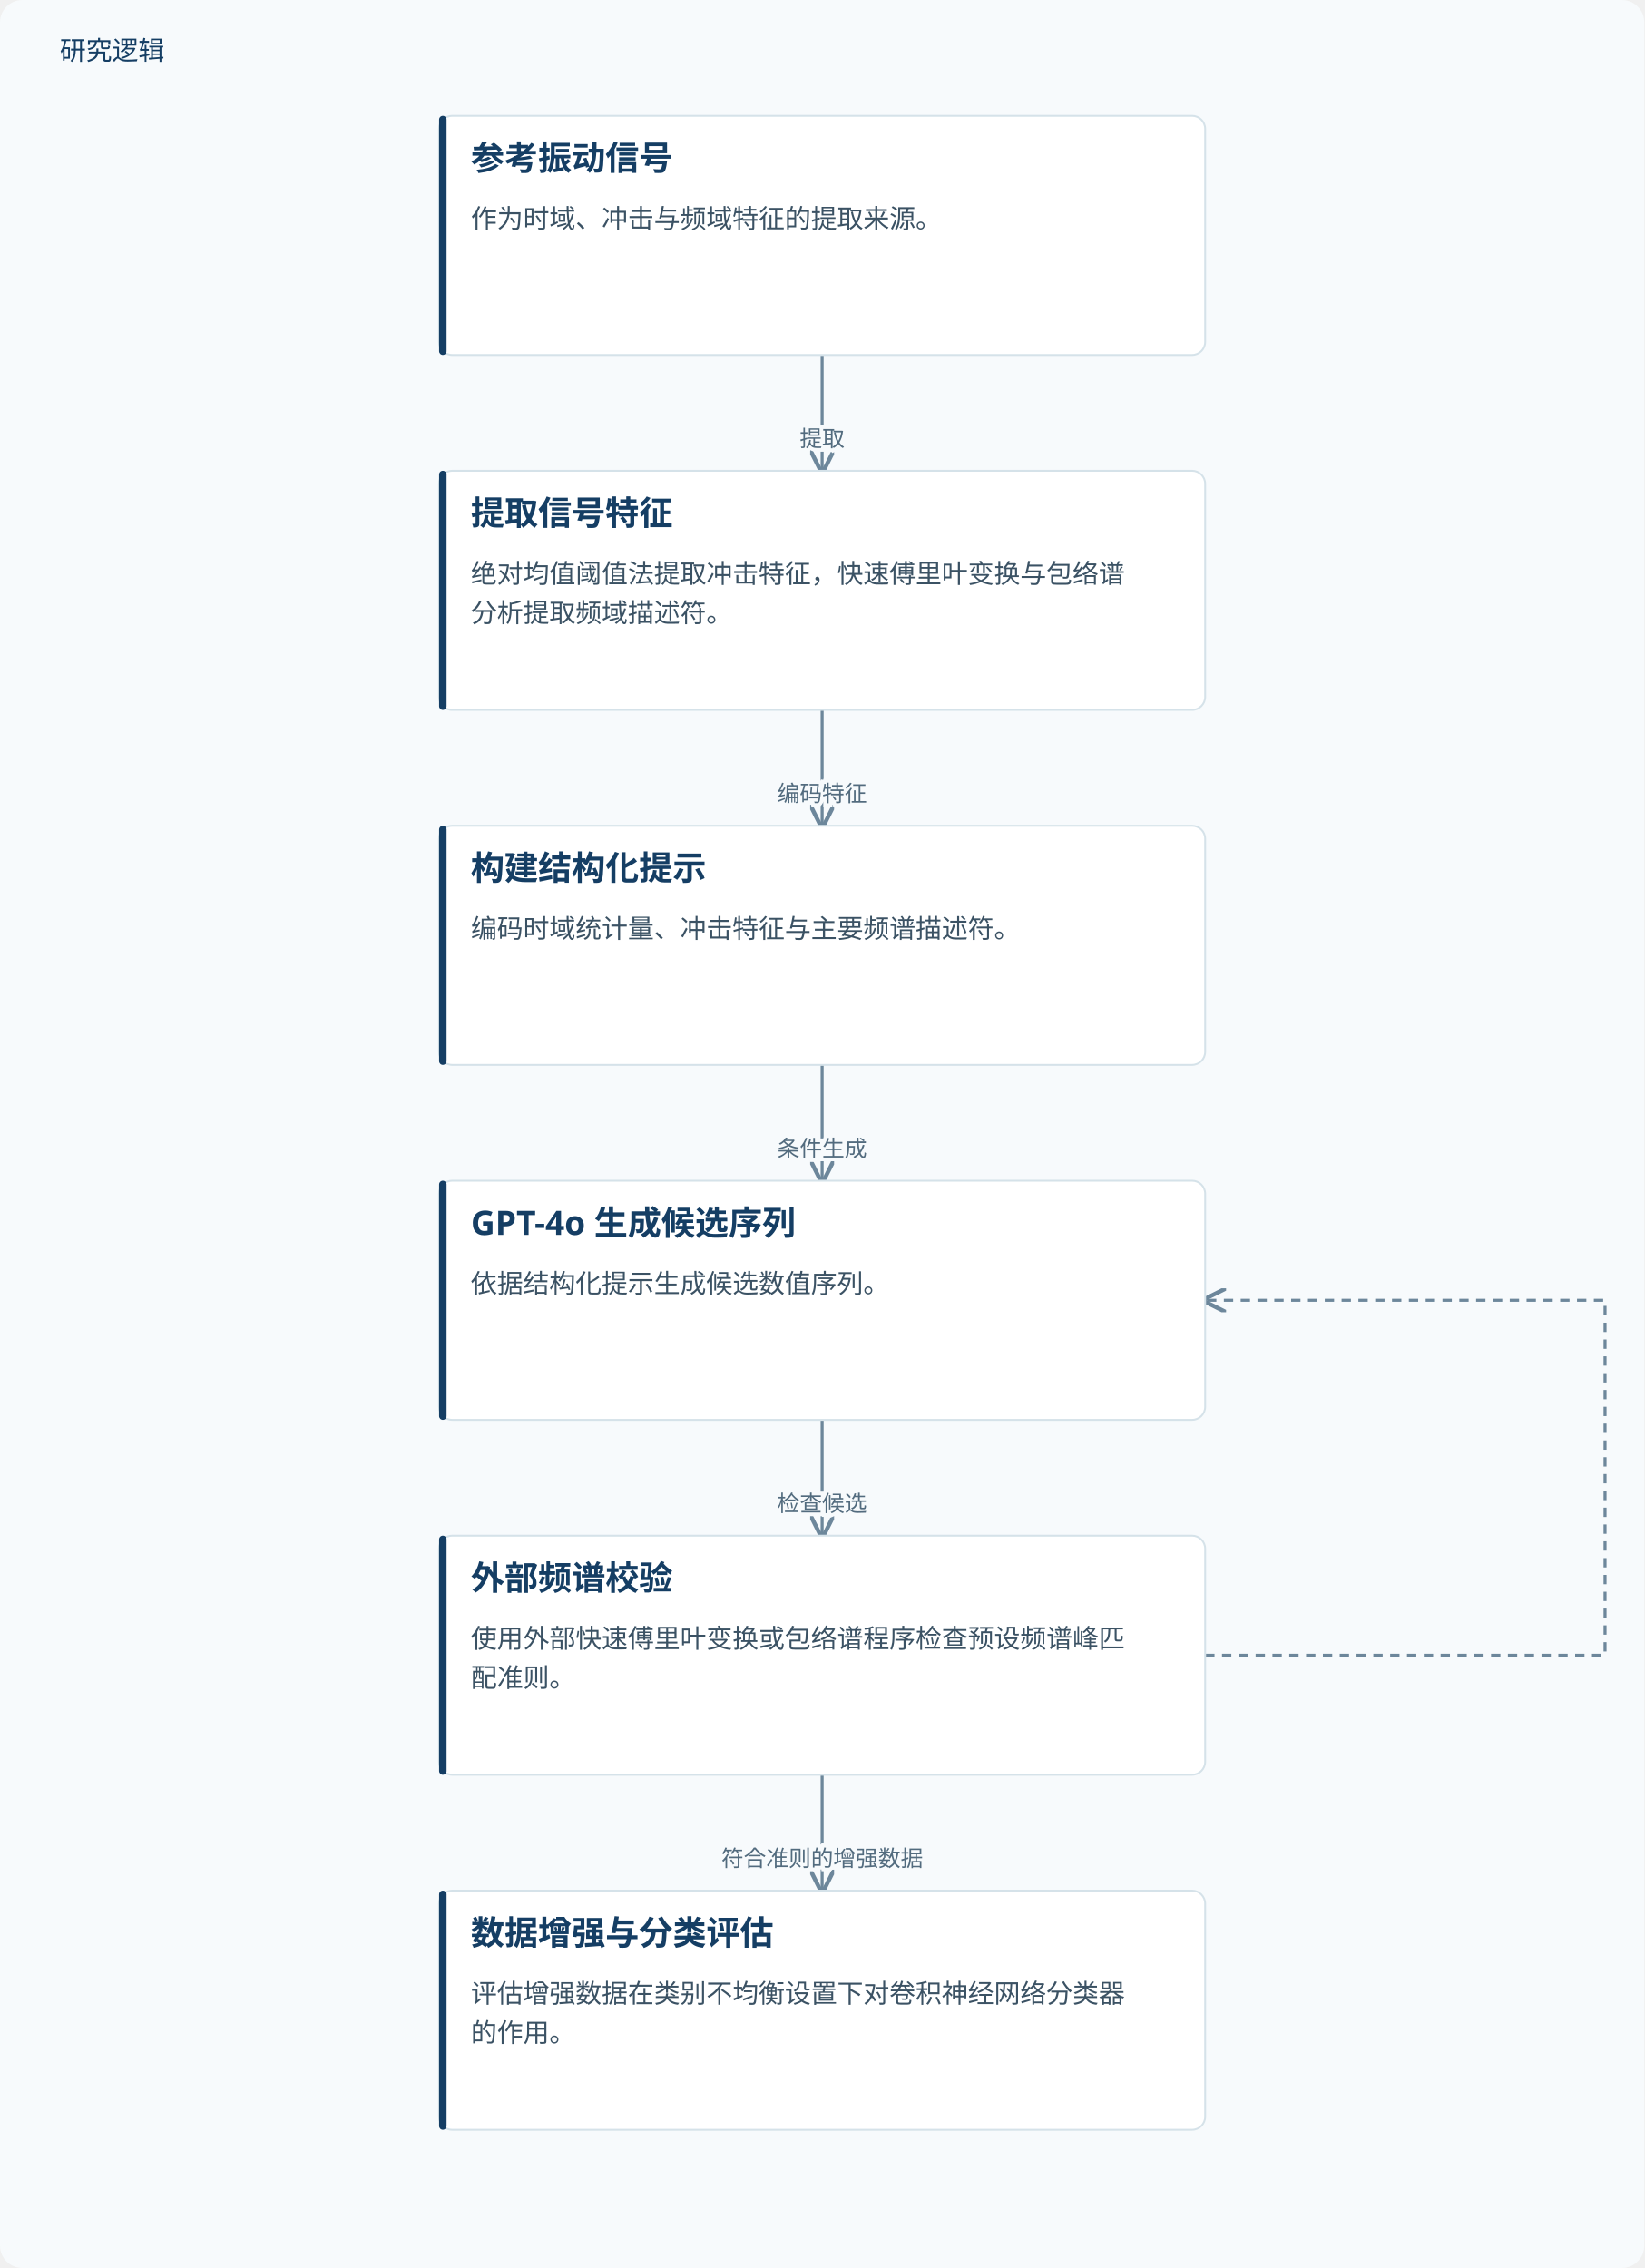
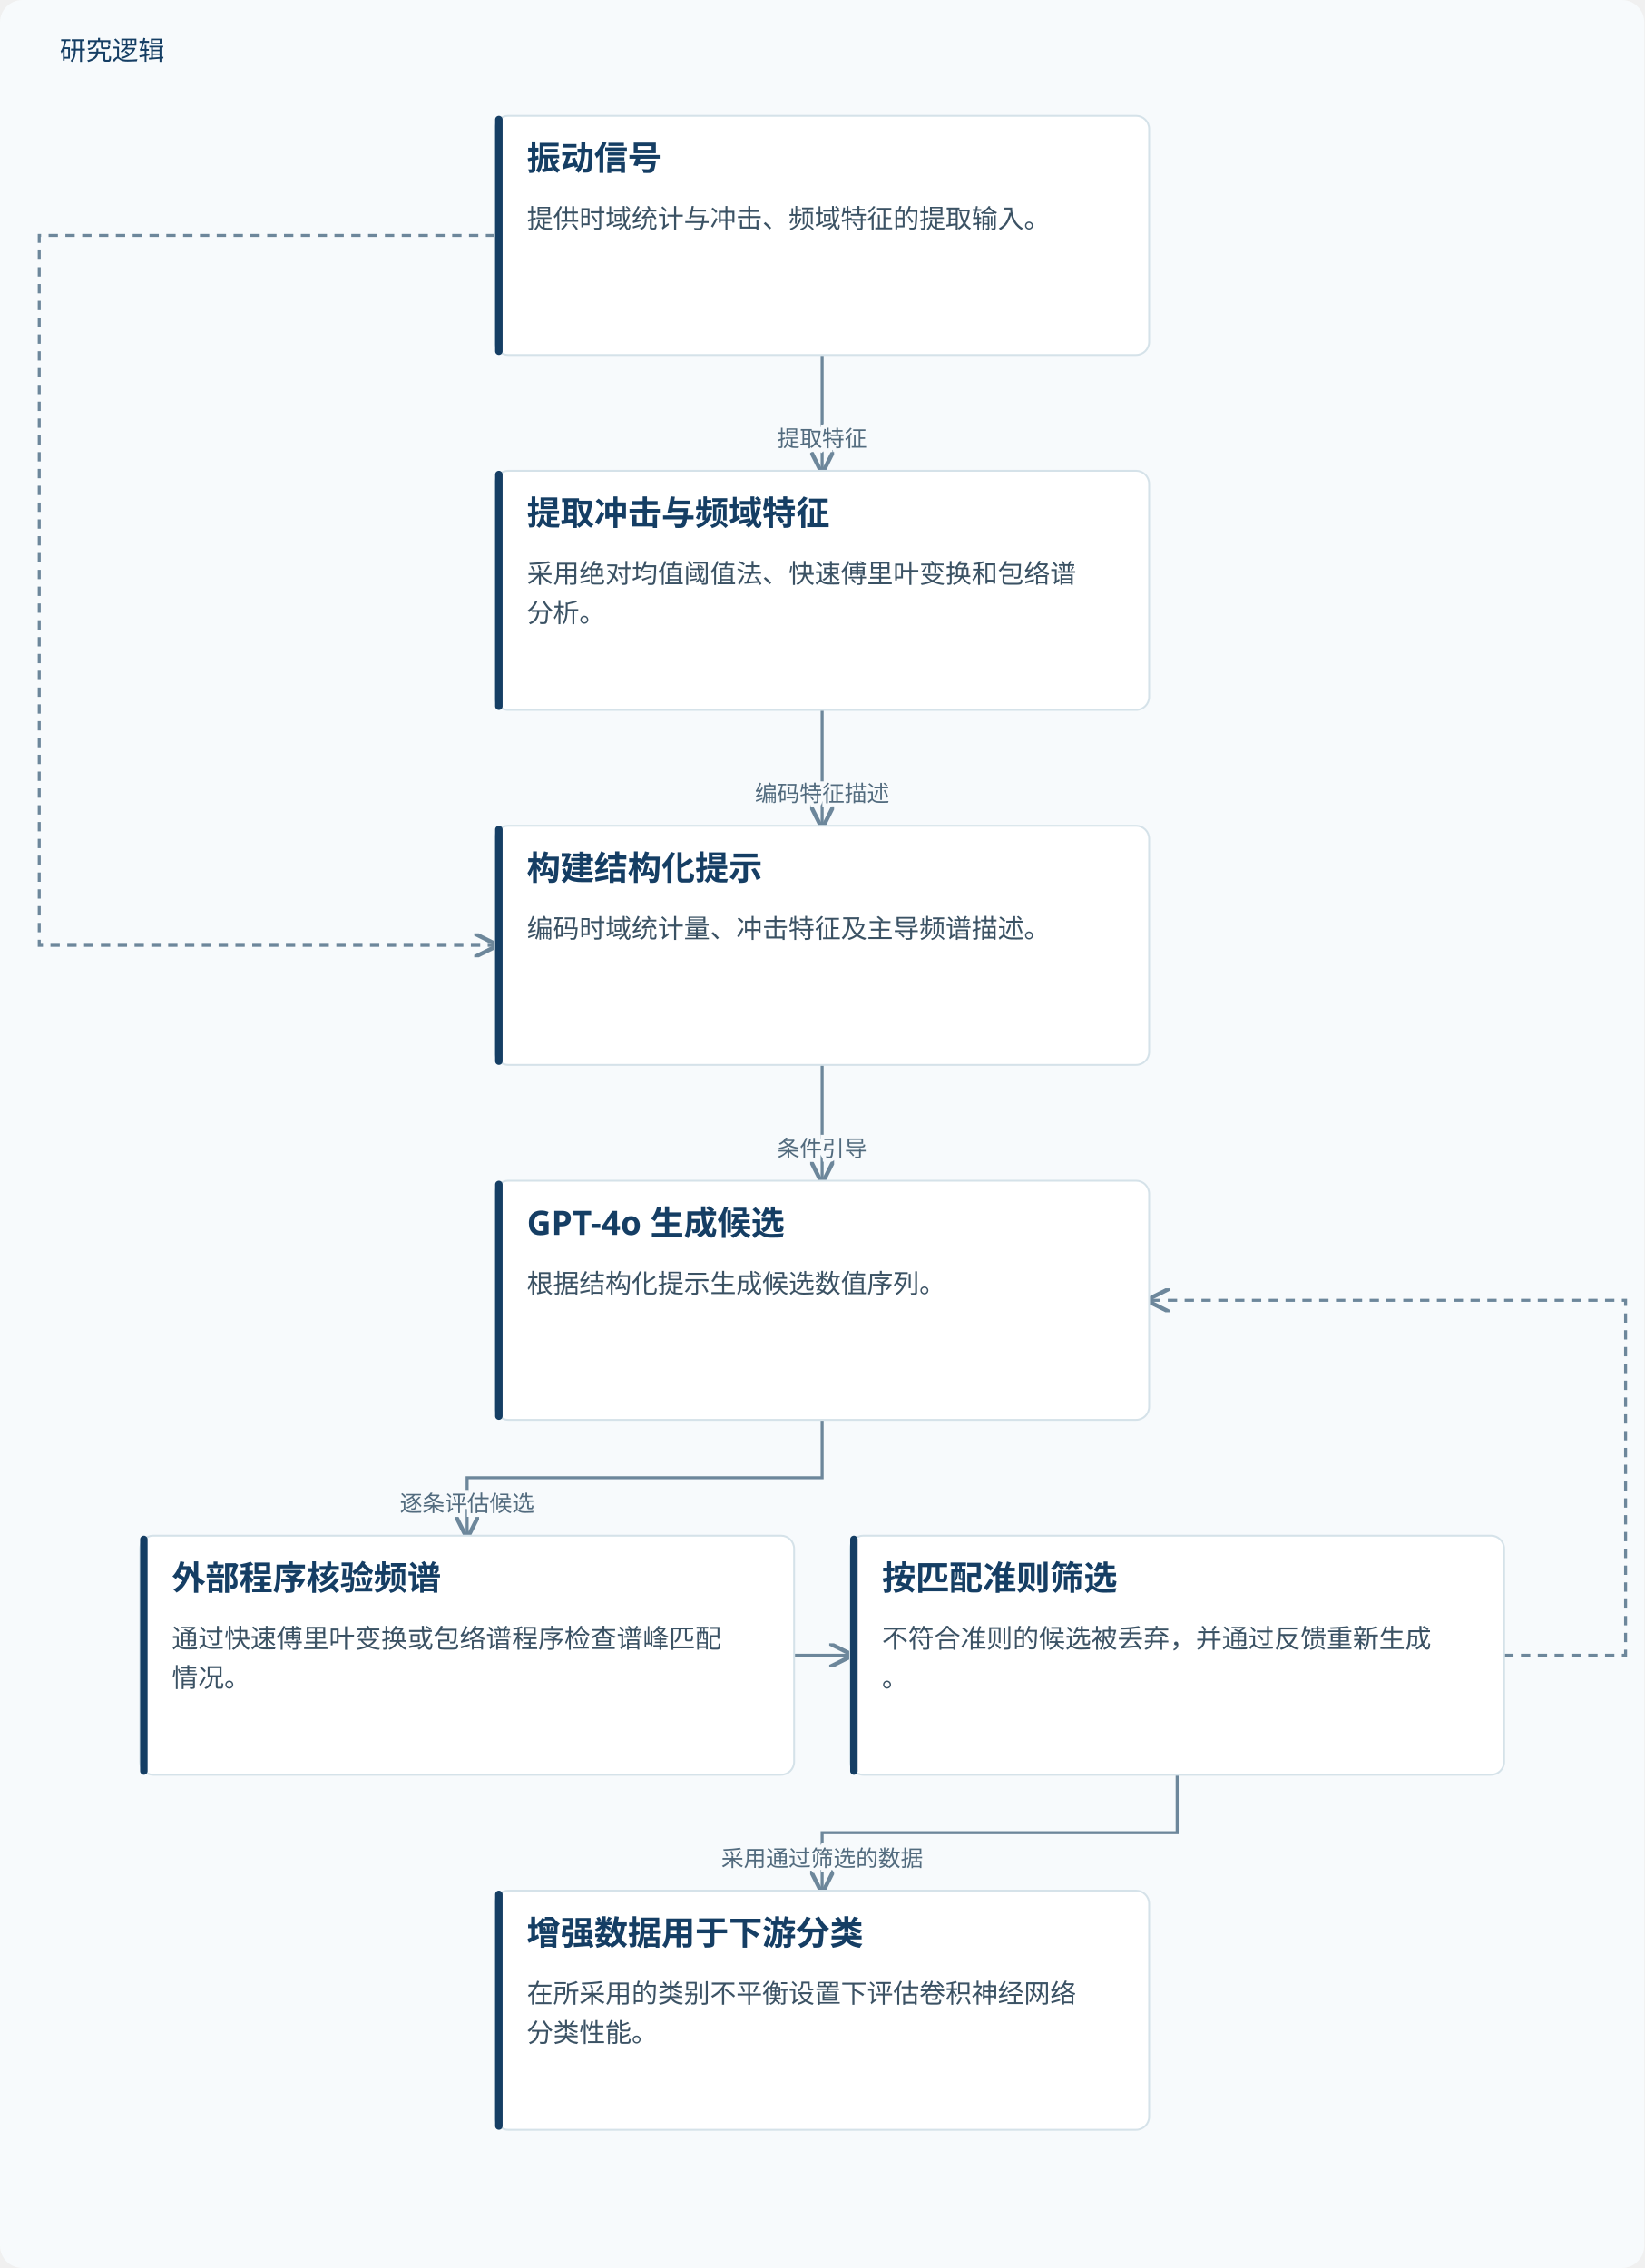
<svg xmlns="http://www.w3.org/2000/svg" viewBox="0 0 880 1214" role="img" aria-labelledby="title desc">
  <defs>
    <marker id="arrow" markerWidth="8" markerHeight="8" refX="7" refY="4" orient="auto">
      <path d="M0,0 L8,4 L0,8" fill="none" stroke="#6d879b" stroke-width="1.4" />
    </marker>
  </defs>
  <rect width="880" height="1214" fill="#f7fafc" rx="12" />
  <text x="32" y="32" fill="#153e64" font-family="Microsoft YaHei, sans-serif" font-size="14">研究逻辑</text>
  <path d="M440.0,190 V221.0 H440.0 V252" fill="none" stroke="#6d879b" stroke-width="1.6" marker-end="url(#arrow)" />
-   <text x="440.0" y="239.0" text-anchor="middle" font-family="Microsoft YaHei,sans-serif" font-size="12" fill="#526b7e" stroke="#f7fafc" stroke-width="4" paint-order="stroke">提取</text>
+   <text x="440.0" y="239.0" text-anchor="middle" font-family="Microsoft YaHei,sans-serif" font-size="12" fill="#526b7e" stroke="#f7fafc" stroke-width="4" paint-order="stroke">提取特征</text>
+   <path d="M265.0,126.0 H21 V506.0 H265.0" fill="none" stroke="#6d879b" stroke-width="1.6" stroke-dasharray="5 4" marker-end="url(#arrow)" />
  <path d="M440.0,380 V411.0 H440.0 V442" fill="none" stroke="#6d879b" stroke-width="1.6" marker-end="url(#arrow)" />
-   <text x="440.0" y="429.0" text-anchor="middle" font-family="Microsoft YaHei,sans-serif" font-size="12" fill="#526b7e" stroke="#f7fafc" stroke-width="4" paint-order="stroke">编码特征</text>
+   <text x="440.0" y="429.0" text-anchor="middle" font-family="Microsoft YaHei,sans-serif" font-size="12" fill="#526b7e" stroke="#f7fafc" stroke-width="4" paint-order="stroke">编码特征描述</text>
  <path d="M440.0,570 V601.0 H440.0 V632" fill="none" stroke="#6d879b" stroke-width="1.6" marker-end="url(#arrow)" />
-   <text x="440.0" y="619.0" text-anchor="middle" font-family="Microsoft YaHei,sans-serif" font-size="12" fill="#526b7e" stroke="#f7fafc" stroke-width="4" paint-order="stroke">条件生成</text>
-   <path d="M440.0,760 V791.0 H440.0 V822" fill="none" stroke="#6d879b" stroke-width="1.6" marker-end="url(#arrow)" />
-   <text x="440.0" y="809.0" text-anchor="middle" font-family="Microsoft YaHei,sans-serif" font-size="12" fill="#526b7e" stroke="#f7fafc" stroke-width="4" paint-order="stroke">检查候选</text>
-   <path d="M645.0,886.0 H859 V696.0 H645.0" fill="none" stroke="#6d879b" stroke-width="1.6" stroke-dasharray="5 4" marker-end="url(#arrow)" />
-   <path d="M440.0,950 V981.0 H440.0 V1012" fill="none" stroke="#6d879b" stroke-width="1.6" marker-end="url(#arrow)" />
-   <text x="440.0" y="999.0" text-anchor="middle" font-family="Microsoft YaHei,sans-serif" font-size="12" fill="#526b7e" stroke="#f7fafc" stroke-width="4" paint-order="stroke">符合准则的增强数据</text>
-   <rect x="235.0" y="62" width="410" height="128" rx="7" fill="#fff" stroke="#d5e2e9" />
-   <rect x="235.0" y="62" width="4" height="128" rx="2" fill="#153e64" />
-   <text x="252.0" y="91" font-family="Microsoft YaHei,sans-serif" font-size="18" font-weight="700" fill="#153e64">参考振动信号</text>
-   <text x="252.0" y="122" font-family="Microsoft YaHei,sans-serif" font-size="14" fill="#3b5264">作为时域、冲击与频域特征的提取来源。</text>
-   <rect x="235.0" y="252" width="410" height="128" rx="7" fill="#fff" stroke="#d5e2e9" />
-   <rect x="235.0" y="252" width="4" height="128" rx="2" fill="#153e64" />
-   <text x="252.0" y="281" font-family="Microsoft YaHei,sans-serif" font-size="18" font-weight="700" fill="#153e64">提取信号特征</text>
-   <text x="252.0" y="312" font-family="Microsoft YaHei,sans-serif" font-size="14" fill="#3b5264">绝对均值阈值法提取冲击特征，快速傅里叶变换与包络谱</text>
-   <text x="252.0" y="333" font-family="Microsoft YaHei,sans-serif" font-size="14" fill="#3b5264">分析提取频域描述符。</text>
-   <rect x="235.0" y="442" width="410" height="128" rx="7" fill="#fff" stroke="#d5e2e9" />
-   <rect x="235.0" y="442" width="4" height="128" rx="2" fill="#153e64" />
-   <text x="252.0" y="471" font-family="Microsoft YaHei,sans-serif" font-size="18" font-weight="700" fill="#153e64">构建结构化提示</text>
-   <text x="252.0" y="502" font-family="Microsoft YaHei,sans-serif" font-size="14" fill="#3b5264">编码时域统计量、冲击特征与主要频谱描述符。</text>
-   <rect x="235.0" y="632" width="410" height="128" rx="7" fill="#fff" stroke="#d5e2e9" />
-   <rect x="235.0" y="632" width="4" height="128" rx="2" fill="#153e64" />
-   <text x="252.0" y="661" font-family="Microsoft YaHei,sans-serif" font-size="18" font-weight="700" fill="#153e64">GPT-4o 生成候选序列</text>
-   <text x="252.0" y="692" font-family="Microsoft YaHei,sans-serif" font-size="14" fill="#3b5264">依据结构化提示生成候选数值序列。</text>
-   <rect x="235.0" y="822" width="410" height="128" rx="7" fill="#fff" stroke="#d5e2e9" />
-   <rect x="235.0" y="822" width="4" height="128" rx="2" fill="#153e64" />
-   <text x="252.0" y="851" font-family="Microsoft YaHei,sans-serif" font-size="18" font-weight="700" fill="#153e64">外部频谱校验</text>
-   <text x="252.0" y="882" font-family="Microsoft YaHei,sans-serif" font-size="14" fill="#3b5264">使用外部快速傅里叶变换或包络谱程序检查预设频谱峰匹</text>
-   <text x="252.0" y="903" font-family="Microsoft YaHei,sans-serif" font-size="14" fill="#3b5264">配准则。</text>
-   <rect x="235.0" y="1012" width="410" height="128" rx="7" fill="#fff" stroke="#d5e2e9" />
-   <rect x="235.0" y="1012" width="4" height="128" rx="2" fill="#153e64" />
-   <text x="252.0" y="1041" font-family="Microsoft YaHei,sans-serif" font-size="18" font-weight="700" fill="#153e64">数据增强与分类评估</text>
-   <text x="252.0" y="1072" font-family="Microsoft YaHei,sans-serif" font-size="14" fill="#3b5264">评估增强数据在类别不均衡设置下对卷积神经网络分类器</text>
-   <text x="252.0" y="1093" font-family="Microsoft YaHei,sans-serif" font-size="14" fill="#3b5264">的作用。</text>
+   <text x="440.0" y="619.0" text-anchor="middle" font-family="Microsoft YaHei,sans-serif" font-size="12" fill="#526b7e" stroke="#f7fafc" stroke-width="4" paint-order="stroke">条件引导</text>
+   <path d="M440.0,760 V791.0 H250.0 V822" fill="none" stroke="#6d879b" stroke-width="1.6" marker-end="url(#arrow)" />
+   <text x="250.0" y="809.0" text-anchor="middle" font-family="Microsoft YaHei,sans-serif" font-size="12" fill="#526b7e" stroke="#f7fafc" stroke-width="4" paint-order="stroke">逐条评估候选</text>
+   <path d="M425.0,886.0 H455.0" fill="none" stroke="#6d879b" stroke-width="1.6" marker-end="url(#arrow)" />
+   <path d="M805.0,886.0 H870 V696.0 H615.0" fill="none" stroke="#6d879b" stroke-width="1.6" stroke-dasharray="5 4" marker-end="url(#arrow)" />
+   <path d="M630.0,950 V981.0 H440.0 V1012" fill="none" stroke="#6d879b" stroke-width="1.6" marker-end="url(#arrow)" />
+   <text x="440.0" y="999.0" text-anchor="middle" font-family="Microsoft YaHei,sans-serif" font-size="12" fill="#526b7e" stroke="#f7fafc" stroke-width="4" paint-order="stroke">采用通过筛选的数据</text>
+   <rect x="265.0" y="62" width="350.0" height="128" rx="7" fill="#fff" stroke="#d5e2e9" />
+   <rect x="265.0" y="62" width="4" height="128" rx="2" fill="#153e64" />
+   <text x="282.0" y="91" font-family="Microsoft YaHei,sans-serif" font-size="18" font-weight="700" fill="#153e64">振动信号</text>
+   <text x="282.0" y="122" font-family="Microsoft YaHei,sans-serif" font-size="14" fill="#3b5264">提供时域统计与冲击、频域特征的提取输入。</text>
+   <rect x="265.0" y="252" width="350.0" height="128" rx="7" fill="#fff" stroke="#d5e2e9" />
+   <rect x="265.0" y="252" width="4" height="128" rx="2" fill="#153e64" />
+   <text x="282.0" y="281" font-family="Microsoft YaHei,sans-serif" font-size="18" font-weight="700" fill="#153e64">提取冲击与频域特征</text>
+   <text x="282.0" y="312" font-family="Microsoft YaHei,sans-serif" font-size="14" fill="#3b5264">采用绝对均值阈值法、快速傅里叶变换和包络谱</text>
+   <text x="282.0" y="333" font-family="Microsoft YaHei,sans-serif" font-size="14" fill="#3b5264">分析。</text>
+   <rect x="265.0" y="442" width="350.0" height="128" rx="7" fill="#fff" stroke="#d5e2e9" />
+   <rect x="265.0" y="442" width="4" height="128" rx="2" fill="#153e64" />
+   <text x="282.0" y="471" font-family="Microsoft YaHei,sans-serif" font-size="18" font-weight="700" fill="#153e64">构建结构化提示</text>
+   <text x="282.0" y="502" font-family="Microsoft YaHei,sans-serif" font-size="14" fill="#3b5264">编码时域统计量、冲击特征及主导频谱描述。</text>
+   <rect x="265.0" y="632" width="350.0" height="128" rx="7" fill="#fff" stroke="#d5e2e9" />
+   <rect x="265.0" y="632" width="4" height="128" rx="2" fill="#153e64" />
+   <text x="282.0" y="661" font-family="Microsoft YaHei,sans-serif" font-size="18" font-weight="700" fill="#153e64">GPT-4o 生成候选</text>
+   <text x="282.0" y="692" font-family="Microsoft YaHei,sans-serif" font-size="14" fill="#3b5264">根据结构化提示生成候选数值序列。</text>
+   <rect x="75.0" y="822" width="350.0" height="128" rx="7" fill="#fff" stroke="#d5e2e9" />
+   <rect x="75.0" y="822" width="4" height="128" rx="2" fill="#153e64" />
+   <text x="92.0" y="851" font-family="Microsoft YaHei,sans-serif" font-size="18" font-weight="700" fill="#153e64">外部程序核验频谱</text>
+   <text x="92.0" y="882" font-family="Microsoft YaHei,sans-serif" font-size="14" fill="#3b5264">通过快速傅里叶变换或包络谱程序检查谱峰匹配</text>
+   <text x="92.0" y="903" font-family="Microsoft YaHei,sans-serif" font-size="14" fill="#3b5264">情况。</text>
+   <rect x="455.0" y="822" width="350.0" height="128" rx="7" fill="#fff" stroke="#d5e2e9" />
+   <rect x="455.0" y="822" width="4" height="128" rx="2" fill="#153e64" />
+   <text x="472.0" y="851" font-family="Microsoft YaHei,sans-serif" font-size="18" font-weight="700" fill="#153e64">按匹配准则筛选</text>
+   <text x="472.0" y="882" font-family="Microsoft YaHei,sans-serif" font-size="14" fill="#3b5264">不符合准则的候选被丢弃，并通过反馈重新生成</text>
+   <text x="472.0" y="903" font-family="Microsoft YaHei,sans-serif" font-size="14" fill="#3b5264">。</text>
+   <rect x="265.0" y="1012" width="350.0" height="128" rx="7" fill="#fff" stroke="#d5e2e9" />
+   <rect x="265.0" y="1012" width="4" height="128" rx="2" fill="#153e64" />
+   <text x="282.0" y="1041" font-family="Microsoft YaHei,sans-serif" font-size="18" font-weight="700" fill="#153e64">增强数据用于下游分类</text>
+   <text x="282.0" y="1072" font-family="Microsoft YaHei,sans-serif" font-size="14" fill="#3b5264">在所采用的类别不平衡设置下评估卷积神经网络</text>
+   <text x="282.0" y="1093" font-family="Microsoft YaHei,sans-serif" font-size="14" fill="#3b5264">分类性能。</text>
</svg>
